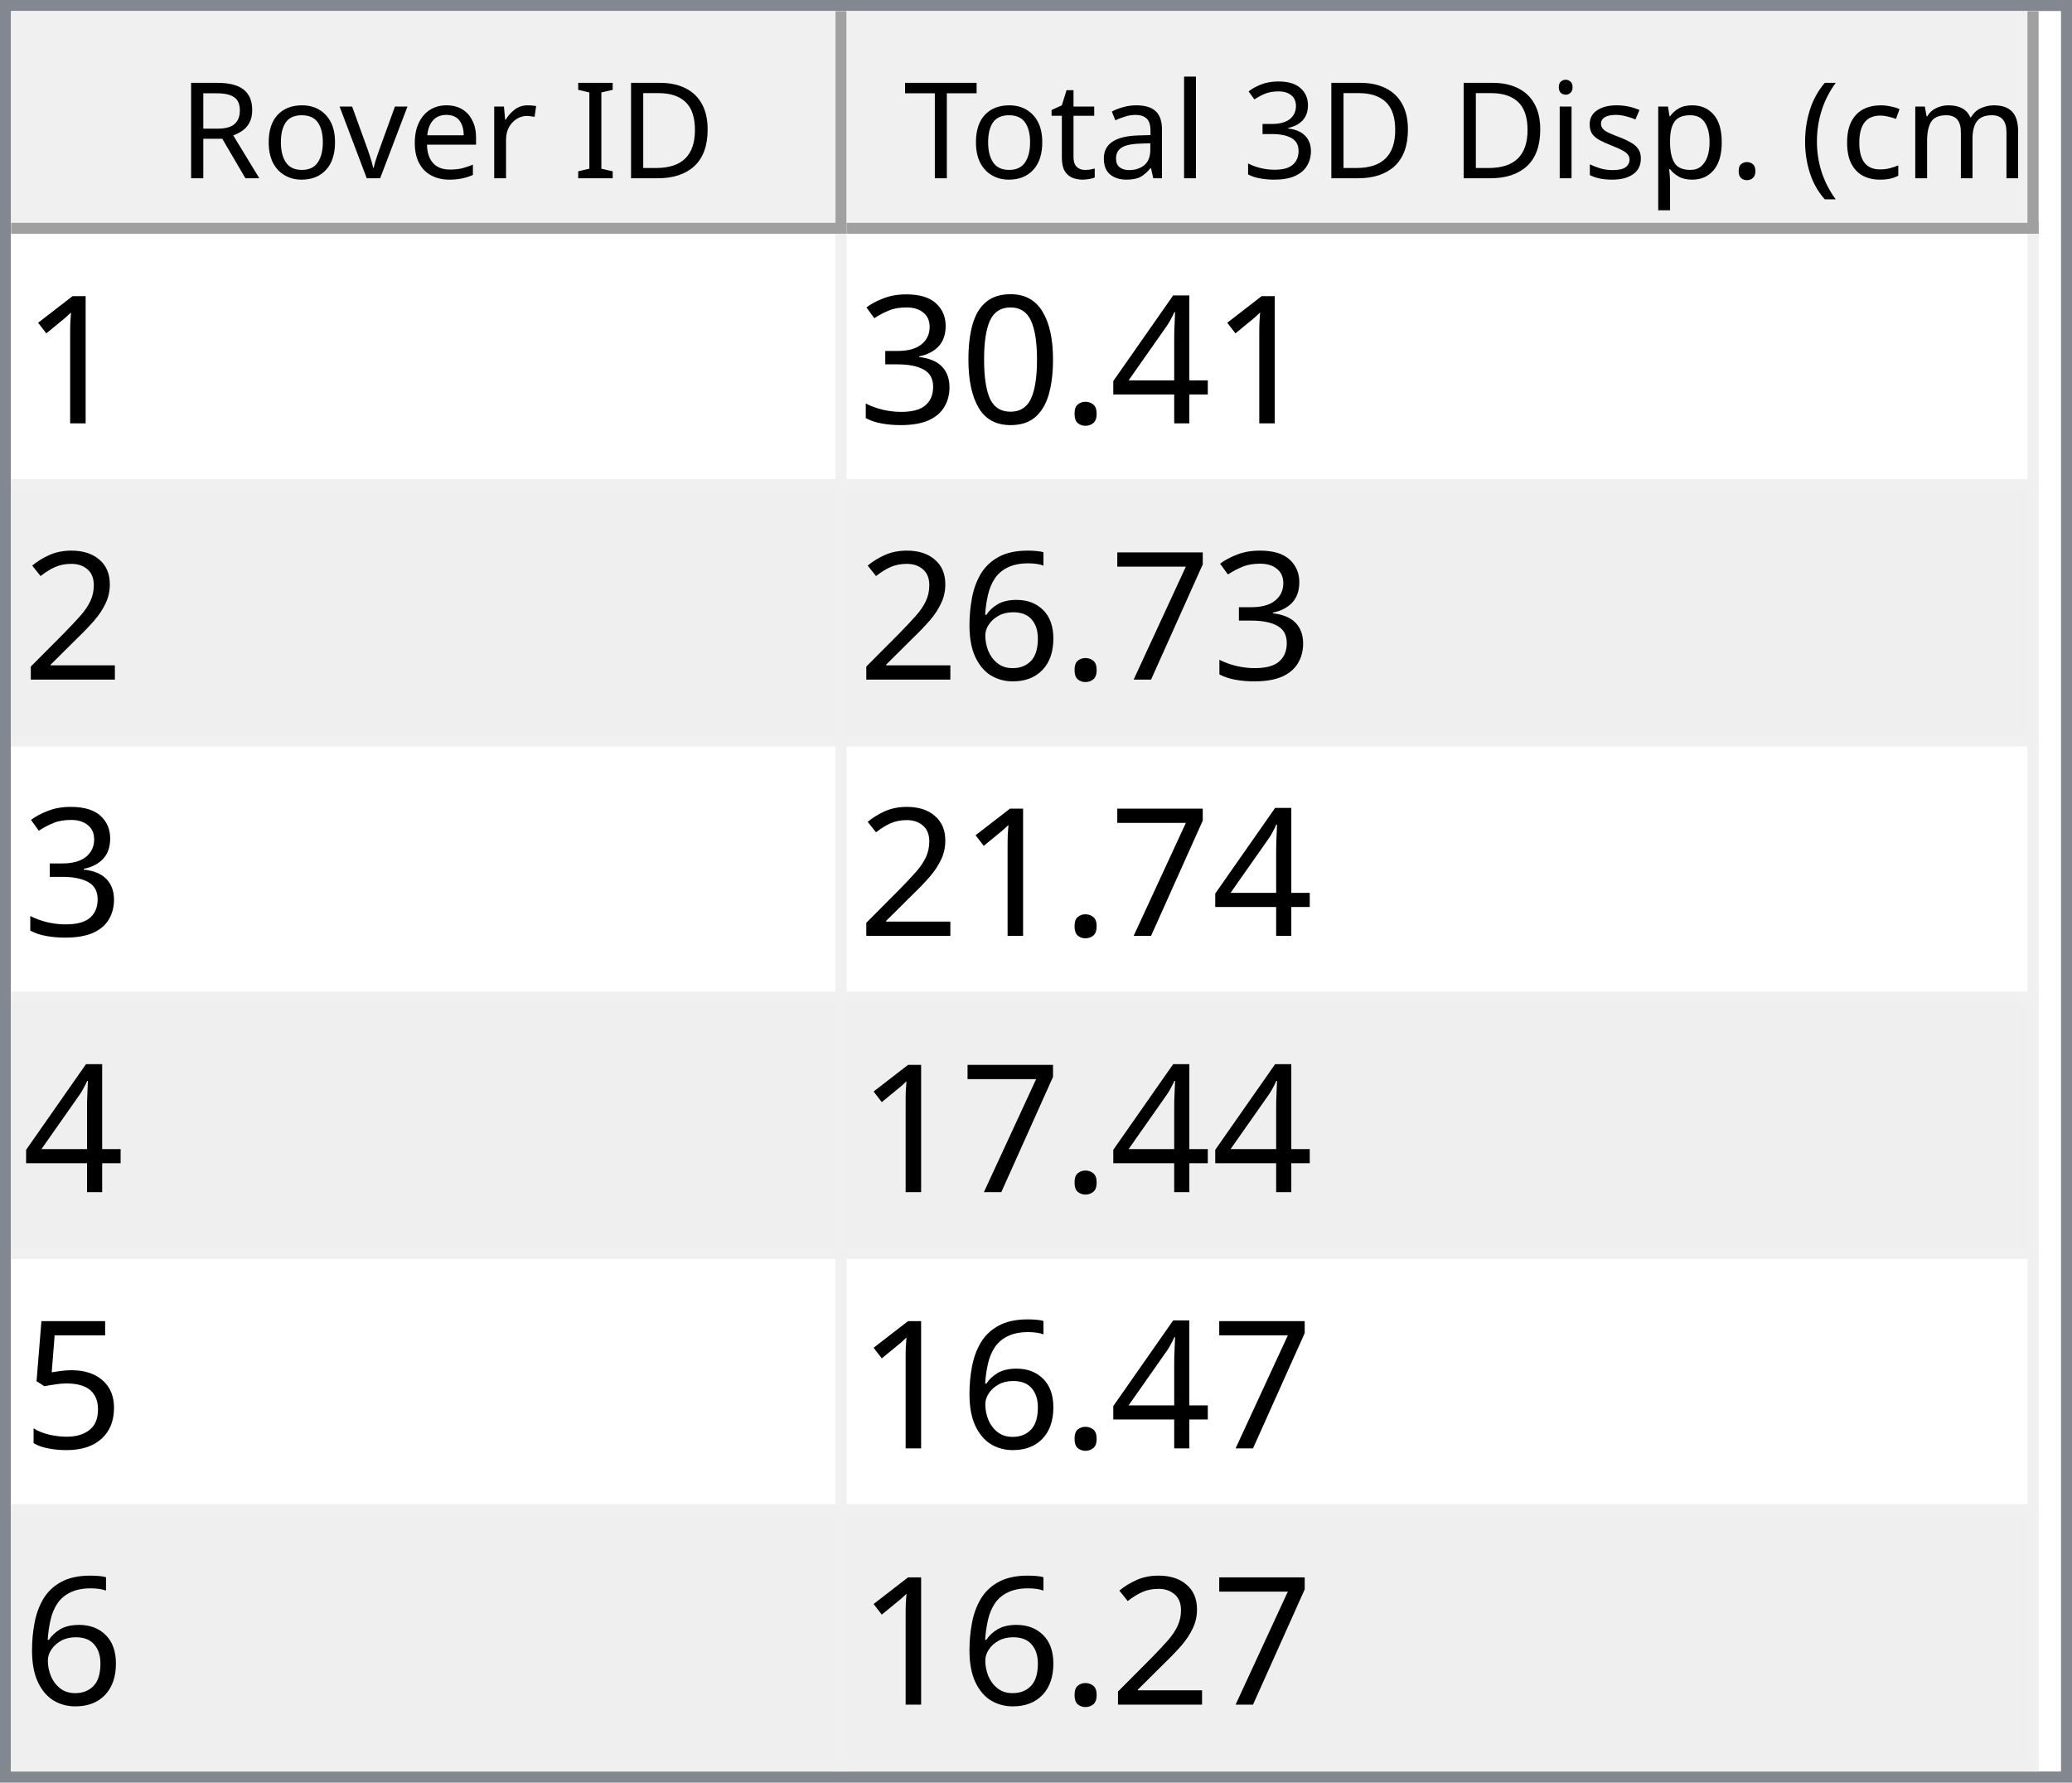
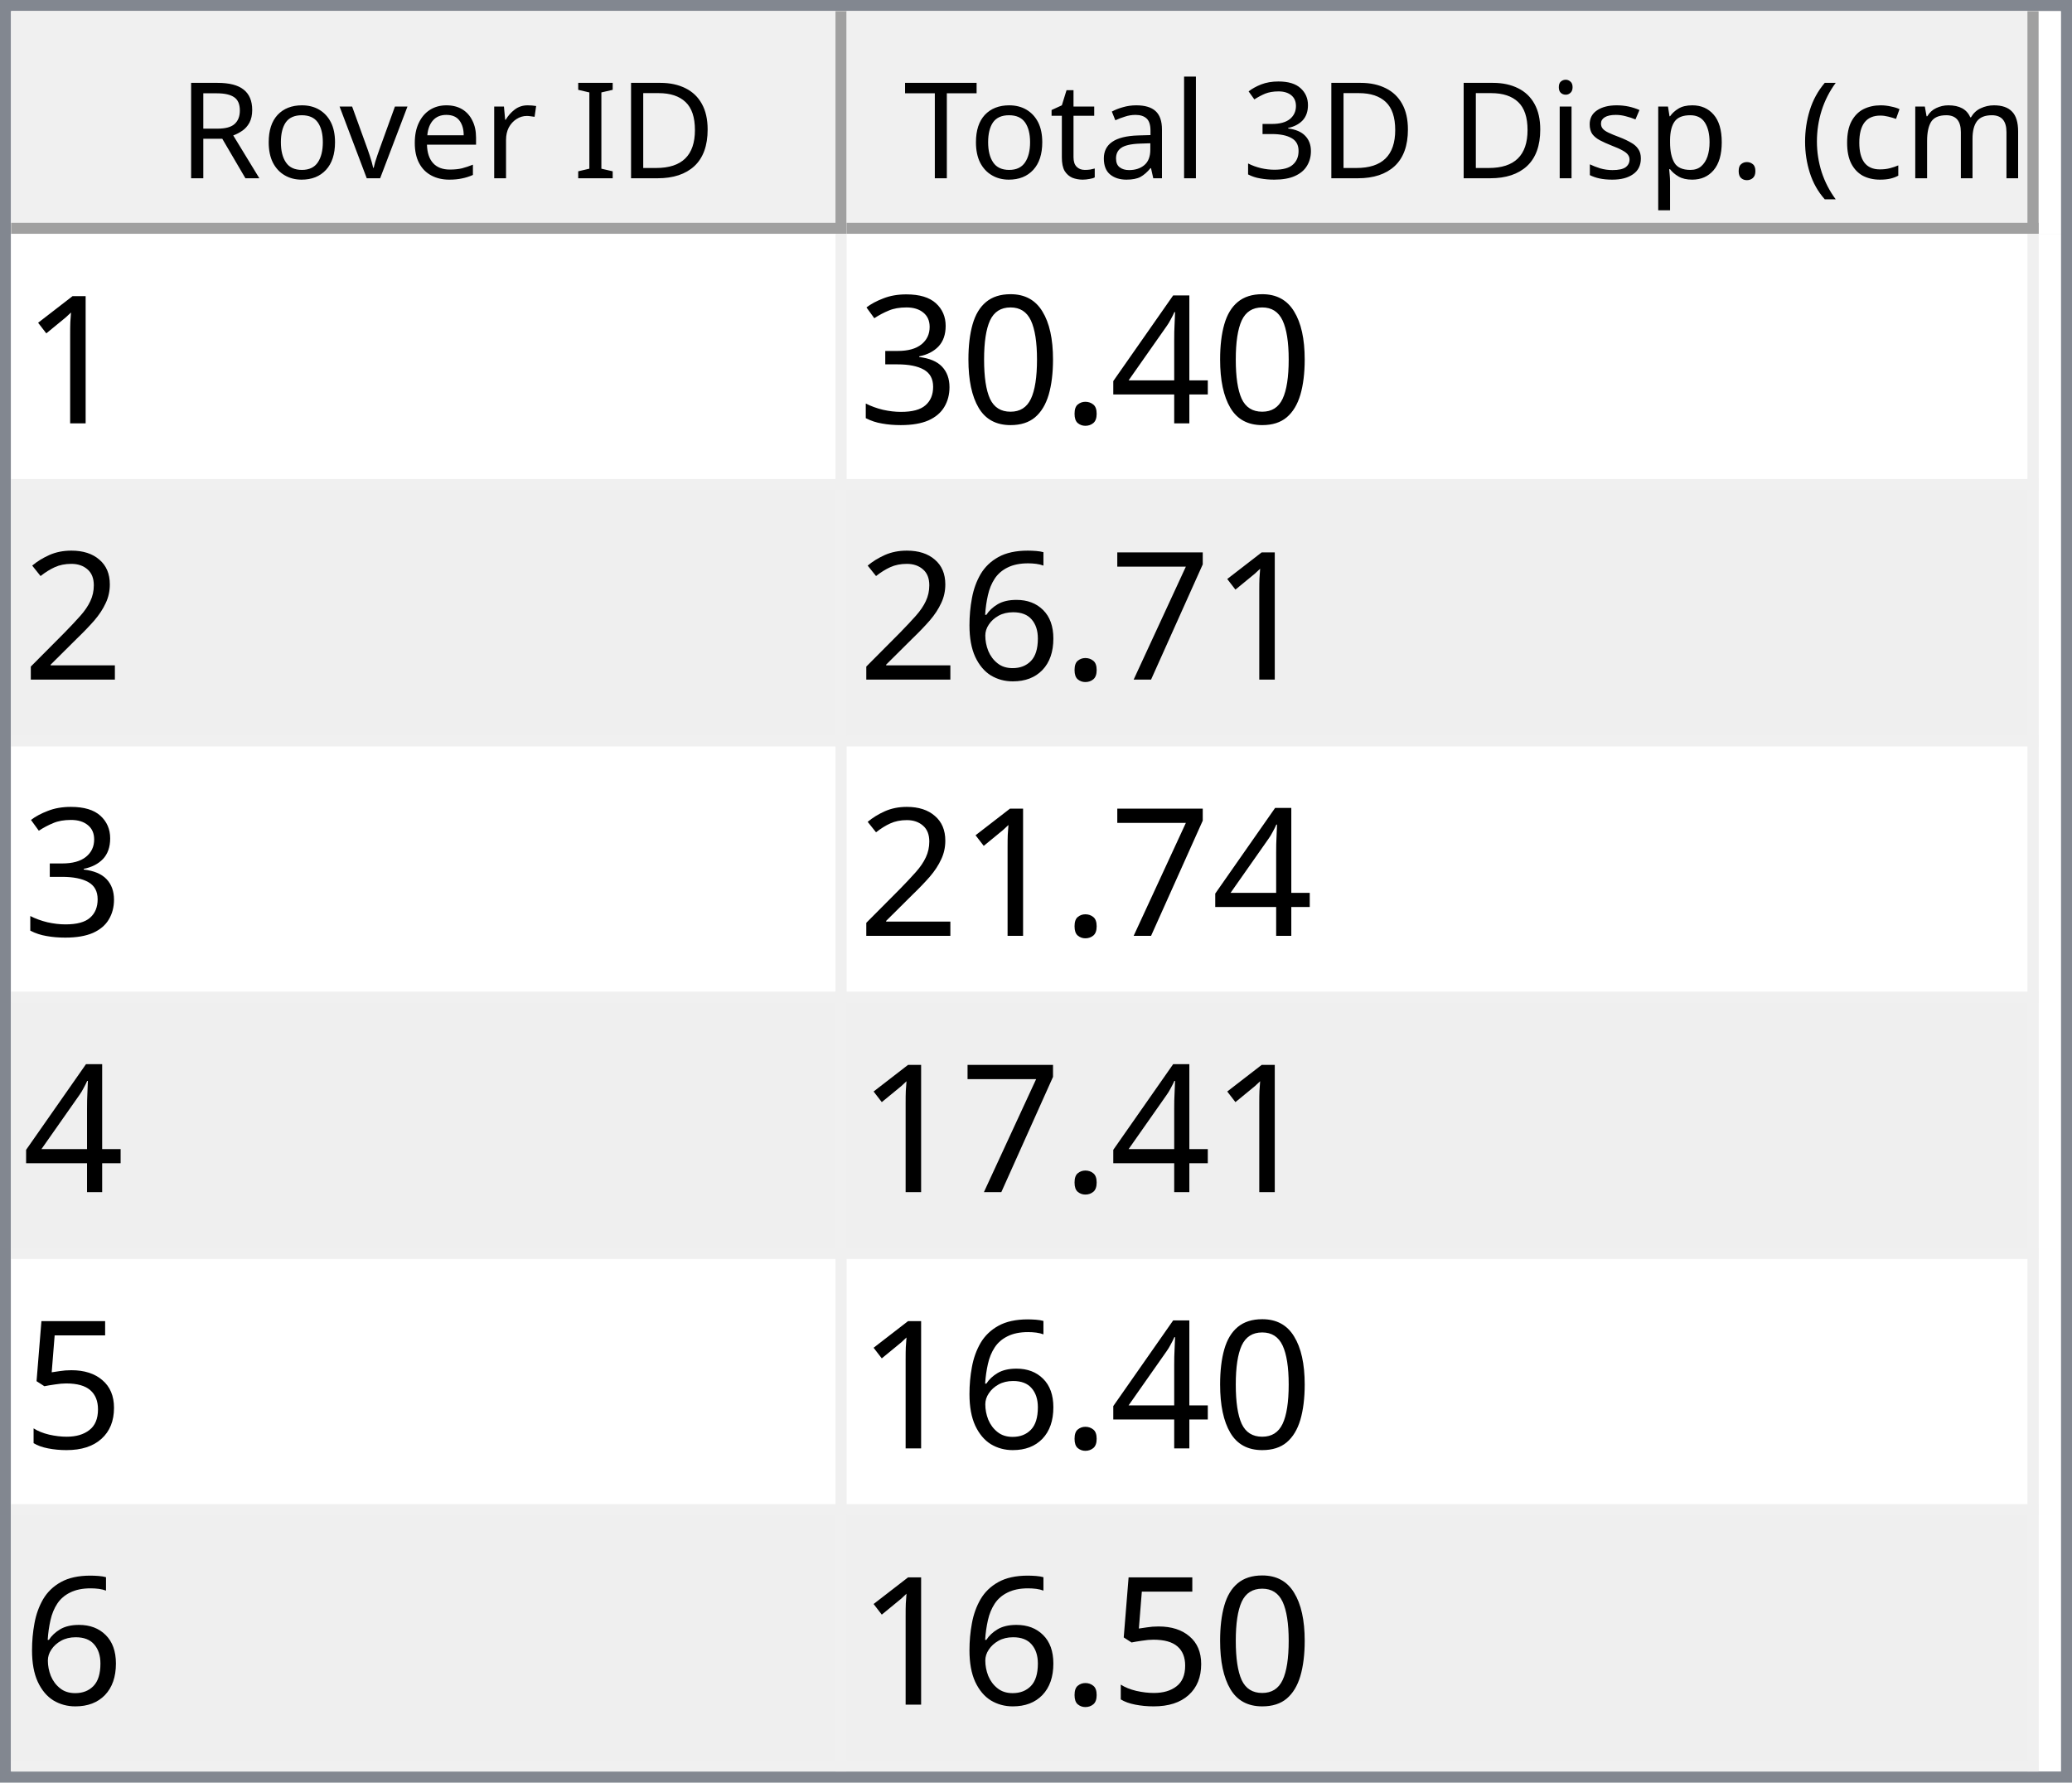
<svg xmlns="http://www.w3.org/2000/svg" style="fill-opacity:1; color-rendering:auto; color-interpolation:auto; text-rendering:auto; stroke:black; stroke-linecap:square; stroke-miterlimit:10; shape-rendering:auto; stroke-opacity:1; fill:black; stroke-dasharray:none; font-weight:normal; stroke-width:1; font-family:'Dialog'; font-style:normal; stroke-linejoin:miter; font-size:12px; stroke-dashoffset:0; image-rendering:auto;" width="186" height="160">
  <defs id="genericDefs" />
  <g>
    <defs id="defs1">
      <clipPath clipPathUnits="userSpaceOnUse" id="clipPath1">
        <path d="M0 0 L186 0 L186 160 L0 160 L0 0 Z" />
      </clipPath>
      <clipPath clipPathUnits="userSpaceOnUse" id="clipPath2">
        <path d="M0 0 L0 160 L186 160 L186 0 Z" />
      </clipPath>
      <clipPath clipPathUnits="userSpaceOnUse" id="clipPath3">
        <path d="M0 0 L0 20 L184 20 L184 0 Z" />
      </clipPath>
      <clipPath clipPathUnits="userSpaceOnUse" id="clipPath4">
        <path d="M0 0 L0 20 L75 20 L75 0 Z" />
      </clipPath>
      <clipPath clipPathUnits="userSpaceOnUse" id="clipPath5">
        <path d="M1 1 L1 19 L74 19 L74 1 Z" />
      </clipPath>
      <clipPath clipPathUnits="userSpaceOnUse" id="clipPath6">
        <path d="M0 0 L0 18 L73 18 L73 0 Z" />
      </clipPath>
      <clipPath clipPathUnits="userSpaceOnUse" id="clipPath7">
        <path d="M-0.5 -0.5 L-0.5 19.5 L74.5 19.5 L74.5 -0.5 Z" />
      </clipPath>
      <clipPath clipPathUnits="userSpaceOnUse" id="clipPath8">
        <path d="M0 0 L0 20 L107 20 L107 0 Z" />
      </clipPath>
      <clipPath clipPathUnits="userSpaceOnUse" id="clipPath9">
        <path d="M1 1 L1 19 L106 19 L106 1 Z" />
      </clipPath>
      <clipPath clipPathUnits="userSpaceOnUse" id="clipPath10">
        <path d="M0 0 L0 18 L105 18 L105 0 Z" />
      </clipPath>
      <clipPath clipPathUnits="userSpaceOnUse" id="clipPath11">
        <path d="M-0.5 -0.5 L-0.5 19.5 L106.5 19.5 L106.5 -0.5 Z" />
      </clipPath>
      <clipPath clipPathUnits="userSpaceOnUse" id="clipPath12">
        <path d="M0 0 L0 138 L184 138 L184 0 Z" />
      </clipPath>
      <clipPath clipPathUnits="userSpaceOnUse" id="clipPath13">
        <path d="M0 0 L0 138 L182 138 L182 0 Z" />
      </clipPath>
      <clipPath clipPathUnits="userSpaceOnUse" id="clipPath14">
        <path d="M-0.5 -0.5 L-0.5 137.5 L181.5 137.5 L181.5 -0.5 Z" />
      </clipPath>
      <clipPath clipPathUnits="userSpaceOnUse" id="clipPath15">
        <path d="M0 0 L0 22 L74 22 L74 0 Z" />
      </clipPath>
      <clipPath clipPathUnits="userSpaceOnUse" id="clipPath16">
        <path d="M0 0 L0 22 L106 22 L106 0 Z" />
      </clipPath>
      <font horiz-adv-x="64.551" id="font1">
        <font-face ascent="107.91" descent="25.098" units-per-em="100" style="font-style:normal; font-family:Segoe UI; font-weight:normal;" />
        <missing-glyph horiz-adv-x="64.551" d="M8.109 0 L8.109 68.266 L56.453 68.266 L56.453 0 L8.109 0 ZM15.328 7.234 L49.219 7.234 L49.219 61.031 L15.328 61.031 L15.328 7.234 Z" />
        <glyph unicode="D" horiz-adv-x="70.117" d="M9.188 0 L9.188 70.016 L28.516 70.016 Q65.531 70.016 65.531 35.891 Q65.531 19.672 55.25 9.836 Q44.969 0 27.734 0 L9.188 0 ZM17.391 62.594 L17.391 7.422 L27.828 7.422 Q41.609 7.422 49.273 14.797 Q56.938 22.172 56.938 35.688 Q56.938 62.594 28.328 62.594 L17.391 62.594 Z" />
        <glyph unicode="I" horiz-adv-x="26.611" d="M17.391 0 L9.188 0 L9.188 70.016 L17.391 70.016 L17.391 0 Z" />
        <glyph unicode=" " horiz-adv-x="27.393" d="" />
        <glyph unicode="r" horiz-adv-x="34.766" d="M34.188 41.891 Q32.078 43.5 28.125 43.5 Q23 43.5 19.555 38.672 Q16.109 33.844 16.109 25.484 L16.109 0 L8.109 0 L8.109 50 L16.109 50 L16.109 39.703 L16.312 39.703 Q18.016 44.969 21.531 47.922 Q25.047 50.875 29.391 50.875 Q32.516 50.875 34.188 50.203 L34.188 41.891 Z" />
        <glyph unicode="e" horiz-adv-x="52.295" d="M48.297 23 L12.984 23 Q13.188 14.656 17.484 10.109 Q21.781 5.562 29.297 5.562 Q37.75 5.562 44.828 11.141 L44.828 3.609 Q38.234 -1.172 27.391 -1.172 Q16.797 -1.172 10.742 5.641 Q4.688 12.453 4.688 24.812 Q4.688 36.469 11.305 43.82 Q17.922 51.172 27.734 51.172 Q37.547 51.172 42.922 44.828 Q48.297 38.484 48.297 27.203 L48.297 23 ZM40.094 29.781 Q40.047 36.719 36.75 40.578 Q33.453 44.438 27.594 44.438 Q21.922 44.438 17.969 40.383 Q14.016 36.328 13.094 29.781 L40.094 29.781 Z" />
        <glyph unicode="v" horiz-adv-x="47.9" d="M47.406 50 L27.484 0 L19.625 0 L0.688 50 L9.469 50 L22.172 13.672 Q23.578 9.672 23.922 6.688 L24.125 6.688 Q24.609 10.453 25.688 13.484 L38.969 50 L47.406 50 Z" />
        <glyph unicode="o" horiz-adv-x="58.594" d="M29 -1.172 Q17.922 -1.172 11.305 5.836 Q4.688 12.844 4.688 24.422 Q4.688 37.016 11.57 44.094 Q18.453 51.172 30.172 51.172 Q41.359 51.172 47.633 44.289 Q53.906 37.406 53.906 25.203 Q53.906 13.234 47.141 6.031 Q40.375 -1.172 29 -1.172 ZM29.594 44.438 Q21.875 44.438 17.383 39.188 Q12.891 33.938 12.891 24.703 Q12.891 15.828 17.43 10.695 Q21.969 5.562 29.594 5.562 Q37.359 5.562 41.531 10.594 Q45.703 15.625 45.703 24.906 Q45.703 34.281 41.531 39.359 Q37.359 44.438 29.594 44.438 Z" />
        <glyph unicode="R" horiz-adv-x="59.814" d="M59.375 0 L49.609 0 L37.891 19.625 Q36.281 22.359 34.766 24.289 Q33.25 26.219 31.664 27.438 Q30.078 28.656 28.25 29.219 Q26.422 29.781 24.125 29.781 L17.391 29.781 L17.391 0 L9.188 0 L9.188 70.016 L30.078 70.016 Q34.672 70.016 38.555 68.867 Q42.438 67.719 45.289 65.375 Q48.141 63.031 49.758 59.547 Q51.375 56.062 51.375 51.375 Q51.375 47.703 50.273 44.656 Q49.172 41.609 47.148 39.211 Q45.125 36.812 42.266 35.133 Q39.406 33.453 35.844 32.516 L35.844 32.328 Q37.594 31.547 38.891 30.547 Q40.188 29.547 41.359 28.18 Q42.531 26.812 43.68 25.078 Q44.828 23.344 46.234 21.047 L59.375 0 ZM17.391 62.594 L17.391 37.203 L28.516 37.203 Q31.594 37.203 34.203 38.133 Q36.812 39.062 38.719 40.797 Q40.625 42.531 41.703 45.047 Q42.781 47.562 42.781 50.688 Q42.781 56.297 39.141 59.445 Q35.5 62.594 28.609 62.594 L17.391 62.594 Z" />
        <glyph unicode=")" horiz-adv-x="30.176" d="M8.297 -15.922 L1.172 -15.922 Q16.406 2.344 16.406 26.812 Q16.406 51.469 1.078 70.016 L8.297 70.016 Q23.531 52.156 23.531 26.703 Q23.531 1.375 8.297 -15.922 Z" />
        <glyph unicode="m" horiz-adv-x="86.133" d="M79.109 0 L71.094 0 L71.094 28.719 Q71.094 37.016 68.531 40.727 Q65.969 44.438 59.906 44.438 Q54.781 44.438 51.195 39.75 Q47.609 35.062 47.609 28.516 L47.609 0 L39.594 0 L39.594 29.688 Q39.594 44.438 28.219 44.438 Q22.953 44.438 19.531 40.016 Q16.109 35.594 16.109 28.516 L16.109 0 L8.109 0 L8.109 50 L16.109 50 L16.109 42.094 L16.312 42.094 Q21.625 51.172 31.844 51.172 Q36.969 51.172 40.773 48.312 Q44.578 45.453 46 40.828 Q51.562 51.172 62.594 51.172 Q79.109 51.172 79.109 30.812 L79.109 0 Z" />
        <glyph unicode="c" horiz-adv-x="46.191" d="M42.188 2.297 Q36.422 -1.172 28.516 -1.172 Q17.828 -1.172 11.258 5.789 Q4.688 12.75 4.688 23.828 Q4.688 36.188 11.766 43.68 Q18.844 51.172 30.672 51.172 Q37.25 51.172 42.281 48.734 L42.281 40.531 Q36.719 44.438 30.375 44.438 Q22.703 44.438 17.797 38.945 Q12.891 33.453 12.891 24.516 Q12.891 15.719 17.508 10.641 Q22.125 5.562 29.891 5.562 Q36.422 5.562 42.188 9.906 L42.188 2.297 Z" />
        <glyph unicode="(" horiz-adv-x="30.176" d="M29.109 -15.922 L21.969 -15.922 Q6.844 1.375 6.844 26.703 Q6.844 52.156 21.969 70.016 L29.203 70.016 Q13.875 51.469 13.875 26.812 Q13.875 2.344 29.109 -15.922 Z" />
        <glyph unicode="." horiz-adv-x="21.68" d="M10.891 -1.078 Q8.641 -1.078 7.055 0.539 Q5.469 2.156 5.469 4.391 Q5.469 6.641 7.055 8.273 Q8.641 9.906 10.891 9.906 Q13.188 9.906 14.797 8.273 Q16.406 6.641 16.406 4.391 Q16.406 2.156 14.797 0.539 Q13.188 -1.078 10.891 -1.078 Z" />
        <glyph unicode="p" horiz-adv-x="58.789" d="M16.312 7.234 L16.109 7.234 L16.109 -23 L8.109 -23 L8.109 50 L16.109 50 L16.109 41.219 L16.312 41.219 Q22.219 51.172 33.594 51.172 Q43.266 51.172 48.688 44.461 Q54.109 37.75 54.109 26.469 Q54.109 13.922 48 6.375 Q41.891 -1.172 31.297 -1.172 Q21.578 -1.172 16.312 7.234 ZM16.109 27.391 L16.109 20.406 Q16.109 14.203 20.141 9.883 Q24.172 5.562 30.375 5.562 Q37.641 5.562 41.773 11.133 Q45.906 16.703 45.906 26.609 Q45.906 34.969 42.047 39.703 Q38.188 44.438 31.594 44.438 Q24.609 44.438 20.359 39.578 Q16.109 34.719 16.109 27.391 Z" />
        <glyph unicode="s" horiz-adv-x="42.432" d="M5.078 1.812 L5.078 10.406 Q11.625 5.562 19.484 5.562 Q30.031 5.562 30.031 12.594 Q30.031 14.594 29.125 15.992 Q28.219 17.391 26.68 18.461 Q25.141 19.531 23.07 20.383 Q21 21.234 18.609 22.172 Q15.281 23.484 12.766 24.828 Q10.25 26.172 8.57 27.859 Q6.891 29.547 6.031 31.695 Q5.172 33.844 5.172 36.719 Q5.172 40.234 6.789 42.945 Q8.406 45.656 11.086 47.484 Q13.766 49.312 17.211 50.242 Q20.656 51.172 24.312 51.172 Q30.812 51.172 35.938 48.922 L35.938 40.828 Q30.422 44.438 23.25 44.438 Q21 44.438 19.195 43.922 Q17.391 43.406 16.094 42.477 Q14.797 41.547 14.086 40.258 Q13.375 38.969 13.375 37.406 Q13.375 35.453 14.086 34.133 Q14.797 32.812 16.164 31.789 Q17.531 30.766 19.484 29.938 Q21.438 29.109 23.922 28.125 Q27.25 26.859 29.883 25.516 Q32.516 24.172 34.375 22.484 Q36.234 20.797 37.234 18.602 Q38.234 16.406 38.234 13.375 Q38.234 9.672 36.602 6.938 Q34.969 4.203 32.234 2.398 Q29.5 0.594 25.93 -0.289 Q22.359 -1.172 18.453 -1.172 Q10.75 -1.172 5.078 1.812 Z" />
        <glyph unicode="i" horiz-adv-x="24.219" d="M12.203 62.703 Q10.062 62.703 8.547 64.164 Q7.031 65.625 7.031 67.875 Q7.031 70.125 8.547 71.609 Q10.062 73.094 12.203 73.094 Q14.406 73.094 15.945 71.609 Q17.484 70.125 17.484 67.875 Q17.484 65.719 15.945 64.211 Q14.406 62.703 12.203 62.703 ZM16.109 0 L8.109 0 L8.109 50 L16.109 50 L16.109 0 Z" />
        <glyph unicode="3" horiz-adv-x="53.906" d="M46.531 19.828 Q46.531 15.094 44.75 11.211 Q42.969 7.328 39.719 4.57 Q36.469 1.812 31.93 0.297 Q27.391 -1.219 21.922 -1.219 Q11.922 -1.219 6 2.594 L6 11.188 Q13.094 5.609 22.219 5.609 Q25.875 5.609 28.828 6.539 Q31.781 7.469 33.906 9.227 Q36.031 10.984 37.18 13.477 Q38.328 15.969 38.328 19.094 Q38.328 32.812 18.797 32.812 L12.984 32.812 L12.984 39.594 L18.5 39.594 Q35.797 39.594 35.797 52.484 Q35.797 64.406 22.609 64.406 Q15.188 64.406 8.688 59.422 L8.688 67.188 Q15.375 71.188 24.609 71.188 Q29 71.188 32.57 69.969 Q36.141 68.75 38.68 66.555 Q41.219 64.359 42.609 61.281 Q44 58.203 44 54.5 Q44 40.672 30.031 36.719 L30.031 36.531 Q33.594 36.141 36.625 34.797 Q39.656 33.453 41.852 31.305 Q44.047 29.156 45.289 26.25 Q46.531 23.344 46.531 19.828 Z" />
        <glyph unicode="l" horiz-adv-x="24.219" d="M16.109 0 L8.109 0 L8.109 74.031 L16.109 74.031 L16.109 0 Z" />
        <glyph unicode="a" horiz-adv-x="50.879" d="M43.891 0 L35.891 0 L35.891 7.812 L35.688 7.812 Q30.469 -1.172 20.312 -1.172 Q12.844 -1.172 8.617 2.781 Q4.391 6.734 4.391 13.281 Q4.391 27.297 20.906 29.594 L35.891 31.688 Q35.891 44.438 25.594 44.438 Q16.547 44.438 9.281 38.281 L9.281 46.484 Q16.656 51.172 26.266 51.172 Q43.891 51.172 43.891 32.516 L43.891 0 ZM35.891 25.297 L23.828 23.641 Q18.266 22.859 15.43 20.875 Q12.594 18.891 12.594 13.875 Q12.594 10.203 15.211 7.883 Q17.828 5.562 22.172 5.562 Q28.125 5.562 32.008 9.742 Q35.891 13.922 35.891 20.312 L35.891 25.297 Z" />
        <glyph unicode="t" horiz-adv-x="33.887" d="M31.297 0.484 Q28.469 -1.078 23.828 -1.078 Q10.688 -1.078 10.688 13.578 L10.688 43.172 L2.094 43.172 L2.094 50 L10.688 50 L10.688 62.203 L18.703 64.797 L18.703 50 L31.297 50 L31.297 43.172 L18.703 43.172 L18.703 14.984 Q18.703 9.969 20.414 7.82 Q22.125 5.672 26.078 5.672 Q29.109 5.672 31.297 7.328 L31.297 0.484 Z" />
        <glyph unicode="T" horiz-adv-x="52.393" d="M50.594 62.594 L30.375 62.594 L30.375 0 L22.172 0 L22.172 62.594 L2 62.594 L2 70.016 L50.594 70.016 L50.594 62.594 Z" />
      </font>
      <font horiz-adv-x="75.0" id="font2">
        <font-face ascent="100.537" descent="21.973" units-per-em="100" style="font-style:normal; font-family:sans-serif; font-weight:normal;" />
        <missing-glyph horiz-adv-x="75.0" d="M12.5 0 L12.5 62.5 L62.5 62.5 L62.5 0 L12.5 0 ZM14.062 1.562 L60.938 1.562 L60.938 60.938 L14.062 60.938 L14.062 1.562 Z" />
        <glyph unicode="1" horiz-adv-x="55.615" d="M37.25 0 L28.469 0 L28.469 56 Q25.297 52.984 20.141 49.953 Q14.984 46.922 10.891 45.406 L10.891 53.906 Q18.266 57.375 23.781 62.305 Q29.297 67.234 31.594 71.875 L37.25 71.875 L37.25 0 Z" />
        <glyph unicode="4" horiz-adv-x="55.615" d="M32.328 0 L32.328 17.141 L1.266 17.141 L1.266 25.203 L33.938 71.578 L41.109 71.578 L41.109 25.203 L50.781 25.203 L50.781 17.141 L41.109 17.141 L41.109 0 L32.328 0 ZM32.328 25.203 L32.328 57.469 L9.906 25.203 L32.328 25.203 Z" />
        <glyph unicode="." horiz-adv-x="27.783" d="M9.078 0 L9.078 10.016 L19.094 10.016 L19.094 0 L9.078 0 Z" />
        <glyph unicode="0" horiz-adv-x="55.615" d="M4.156 35.297 Q4.156 48 6.766 55.742 Q9.375 63.484 14.523 67.68 Q19.672 71.875 27.484 71.875 Q33.25 71.875 37.594 69.555 Q41.938 67.234 44.773 62.867 Q47.609 58.5 49.219 52.227 Q50.828 45.953 50.828 35.297 Q50.828 22.703 48.242 14.969 Q45.656 7.234 40.508 3.008 Q35.359 -1.219 27.484 -1.219 Q17.141 -1.219 11.234 6.203 Q4.156 15.141 4.156 35.297 ZM13.188 35.297 Q13.188 17.672 17.312 11.836 Q21.438 6 27.484 6 Q33.547 6 37.672 11.859 Q41.797 17.719 41.797 35.297 Q41.797 52.984 37.672 58.789 Q33.547 64.594 27.391 64.594 Q21.344 64.594 17.719 59.469 Q13.188 52.938 13.188 35.297 Z" />
        <glyph unicode="3" horiz-adv-x="55.615" d="M4.203 18.891 L12.984 20.062 Q14.5 12.594 18.141 9.297 Q21.781 6 27 6 Q33.203 6 37.477 10.297 Q41.75 14.594 41.75 20.953 Q41.75 27 37.797 30.93 Q33.844 34.859 27.734 34.859 Q25.25 34.859 21.531 33.891 L22.516 41.609 Q23.391 41.5 23.922 41.5 Q29.547 41.5 34.039 44.43 Q38.531 47.359 38.531 53.469 Q38.531 58.297 35.258 61.477 Q31.984 64.656 26.812 64.656 Q21.688 64.656 18.266 61.43 Q14.844 58.203 13.875 51.766 L5.078 53.328 Q6.688 62.156 12.398 67.016 Q18.109 71.875 26.609 71.875 Q32.469 71.875 37.398 69.359 Q42.328 66.844 44.945 62.5 Q47.562 58.156 47.562 53.266 Q47.562 48.641 45.07 44.828 Q42.578 41.016 37.703 38.766 Q44.047 37.312 47.562 32.695 Q51.078 28.078 51.078 21.141 Q51.078 11.766 44.242 5.25 Q37.406 -1.266 26.953 -1.266 Q17.531 -1.266 11.305 4.352 Q5.078 9.969 4.203 18.891 Z" />
        <glyph unicode="2" horiz-adv-x="55.615" d="M50.344 8.453 L50.344 0 L3.031 0 Q2.938 3.172 4.047 6.109 Q5.859 10.938 9.836 15.625 Q13.812 20.312 21.344 26.469 Q33.016 36.031 37.117 41.625 Q41.219 47.219 41.219 52.203 Q41.219 57.422 37.477 61.008 Q33.734 64.594 27.734 64.594 Q21.391 64.594 17.578 60.789 Q13.766 56.984 13.719 50.25 L4.688 51.172 Q5.609 61.281 11.664 66.578 Q17.719 71.875 27.938 71.875 Q38.234 71.875 44.242 66.164 Q50.25 60.453 50.25 52 Q50.25 47.703 48.492 43.555 Q46.734 39.406 42.656 34.812 Q38.578 30.219 29.109 22.219 Q21.188 15.578 18.945 13.211 Q16.703 10.844 15.234 8.453 L50.344 8.453 Z" />
        <glyph unicode="7" horiz-adv-x="55.615" d="M4.734 62.203 L4.734 70.656 L51.078 70.656 L51.078 63.812 Q44.234 56.547 37.523 44.484 Q30.812 32.422 27.156 19.672 Q24.516 10.688 23.781 0 L14.75 0 Q14.891 8.453 18.062 20.414 Q21.234 32.375 27.172 43.484 Q33.109 54.594 39.797 62.203 L4.734 62.203 Z" />
        <glyph unicode="6" horiz-adv-x="55.615" d="M49.75 54.047 L41.016 53.375 Q39.844 58.547 37.703 60.891 Q34.125 64.656 28.906 64.656 Q24.703 64.656 21.531 62.312 Q17.391 59.281 14.992 53.469 Q12.594 47.656 12.5 36.922 Q15.672 41.75 20.266 44.094 Q24.859 46.438 29.891 46.438 Q38.672 46.438 44.852 39.969 Q51.031 33.5 51.031 23.25 Q51.031 16.5 48.125 10.719 Q45.219 4.938 40.141 1.859 Q35.062 -1.219 28.609 -1.219 Q17.625 -1.219 10.695 6.859 Q3.766 14.938 3.766 33.5 Q3.766 54.25 11.422 63.672 Q18.109 71.875 29.438 71.875 Q37.891 71.875 43.289 67.141 Q48.688 62.406 49.75 54.047 ZM13.875 23.188 Q13.875 18.656 15.797 14.508 Q17.719 10.359 21.188 8.18 Q24.656 6 28.469 6 Q34.031 6 38.039 10.492 Q42.047 14.984 42.047 22.703 Q42.047 30.125 38.086 34.398 Q34.125 38.672 28.125 38.672 Q22.172 38.672 18.023 34.398 Q13.875 30.125 13.875 23.188 Z" />
        <glyph unicode="5" horiz-adv-x="55.615" d="M4.156 18.75 L13.375 19.531 Q14.406 12.797 18.141 9.398 Q21.875 6 27.156 6 Q33.5 6 37.891 10.789 Q42.281 15.578 42.281 23.484 Q42.281 31 38.062 35.352 Q33.844 39.703 27 39.703 Q22.75 39.703 19.336 37.773 Q15.922 35.844 13.969 32.766 L5.719 33.844 L12.641 70.609 L48.25 70.609 L48.25 62.203 L19.672 62.203 L15.828 42.969 Q22.266 47.469 29.344 47.469 Q38.719 47.469 45.164 40.969 Q51.609 34.469 51.609 24.266 Q51.609 14.547 45.953 7.469 Q39.062 -1.219 27.156 -1.219 Q17.391 -1.219 11.211 4.25 Q5.031 9.719 4.156 18.75 Z" />
      </font>
    </defs>
    <g style="fill:white; stroke:white;">
      <rect x="0" y="0" width="186" style="clip-path:url(#clipPath1); stroke:none;" height="160" />
    </g>
    <g style="fill:white; text-rendering:optimizeSpeed; color-rendering:optimizeSpeed; image-rendering:optimizeSpeed; shape-rendering:crispEdges; stroke:white; color-interpolation:sRGB;">
      <rect x="0" width="186" height="160" y="0" style="stroke:none;" />
      <path style="stroke:none;" d="M0 160 L186 160 L186 0 L0 0 Z" />
    </g>
    <g style="fill:rgb(240,240,240); font-family:'Segoe UI'; stroke:rgb(240,240,240);">
      <rect x="0" y="0" width="186" style="clip-path:url(#clipPath2); stroke:none;" height="160" />
    </g>
    <g style="fill:rgb(130,135,144); font-family:'Segoe UI'; stroke:rgb(130,135,144);">
      <path d="M0 0 L186 0 L186 160 L0 160 L0 0 ZM1 1 L185 1 L185 159 L1 159 L1 1 Z" style="fill-rule:evenodd; clip-path:url(#clipPath2); stroke:none;" />
    </g>
    <g style="fill:white; font-family:'Segoe UI'; stroke:white;" transform="translate(1,1)">
      <rect x="0" y="0" width="184" style="clip-path:url(#clipPath3); stroke:none;" height="20" />
    </g>
    <g style="fill:rgb(240,240,240); font-family:'Segoe UI'; stroke:rgb(240,240,240);" transform="translate(1,1)">
      <rect x="0" y="0" width="75" style="clip-path:url(#clipPath4); stroke:none;" height="20" />
    </g>
    <g style="font-family:'Segoe UI';" transform="translate(2,2)">
      <text x="14" xml:space="preserve" y="14" style="clip-path:url(#clipPath6); stroke:none;">Rover ID</text>
    </g>
    <g style="fill:rgb(160,160,160); font-family:'Segoe UI'; stroke:rgb(160,160,160); stroke-linejoin:bevel;" transform="translate(1.5,1.5)">
      <line x1="74" x2="74" y1="0" style="fill:none; clip-path:url(#clipPath7);" y2="19" />
    </g>
    <g style="fill:rgb(160,160,160); font-family:'Segoe UI'; stroke:rgb(160,160,160); stroke-linejoin:bevel;" transform="matrix(1,0,0,1,1,1) translate(0.5,0.5)">
      <line x1="0" x2="74" y1="19" style="fill:none; clip-path:url(#clipPath7);" y2="19" />
    </g>
    <g style="fill:rgb(240,240,240); font-family:'Segoe UI'; stroke:rgb(240,240,240);" transform="translate(76,1)">
      <rect x="0" y="0" width="107" style="clip-path:url(#clipPath8); stroke:none;" height="20" />
    </g>
    <g style="font-family:'Segoe UI';" transform="translate(77,2)">
      <text x="1" xml:space="preserve" y="14" style="clip-path:url(#clipPath10); stroke:none;"> Total 3D Disp. (cm)</text>
    </g>
    <g style="fill:rgb(160,160,160); font-family:'Segoe UI'; stroke:rgb(160,160,160); stroke-linejoin:bevel;" transform="translate(76.5,1.5)">
      <line x1="106" x2="106" y1="0" style="fill:none; clip-path:url(#clipPath11);" y2="19" />
    </g>
    <g style="fill:rgb(160,160,160); font-family:'Segoe UI'; stroke:rgb(160,160,160); stroke-linejoin:bevel;" transform="matrix(1,0,0,1,76,1) translate(0.5,0.5)">
      <line x1="0" x2="106" y1="19" style="fill:none; clip-path:url(#clipPath11);" y2="19" />
    </g>
    <g style="fill:white; font-family:'Segoe UI'; stroke:white;" transform="translate(1,21)">
      <rect x="0" y="0" width="184" style="clip-path:url(#clipPath12); stroke:none;" height="138" />
    </g>
    <g style="fill:rgb(240,240,240); font-size:16px; font-family:sans-serif; stroke:rgb(240,240,240);" transform="translate(1,21)">
      <rect x="0" y="0" width="182" style="clip-path:url(#clipPath13); stroke:none;" height="138" />
      <line transform="translate(0.5,0.5)" x1="0" x2="181" y1="22" style="clip-path:url(#clipPath14); fill:none; stroke-linejoin:bevel;" y2="22" />
    </g>
    <g transform="matrix(1,0,0,1,1,21) translate(0.5,0.5)" style="fill:rgb(240,240,240); font-size:16px; font-family:sans-serif; stroke:rgb(240,240,240); stroke-linejoin:bevel;">
      <line x1="0" x2="181" y1="45" style="fill:none; clip-path:url(#clipPath14);" y2="45" />
    </g>
    <g transform="matrix(1,0,0,1,1,21) translate(0.5,0.5)" style="fill:rgb(240,240,240); font-size:16px; font-family:sans-serif; stroke:rgb(240,240,240); stroke-linejoin:bevel;">
      <line x1="0" x2="181" y1="68" style="fill:none; clip-path:url(#clipPath14);" y2="68" />
    </g>
    <g transform="matrix(1,0,0,1,1,21) translate(0.5,0.5)" style="fill:rgb(240,240,240); font-size:16px; font-family:sans-serif; stroke:rgb(240,240,240); stroke-linejoin:bevel;">
      <line x1="0" x2="181" y1="91" style="fill:none; clip-path:url(#clipPath14);" y2="91" />
    </g>
    <g transform="matrix(1,0,0,1,1,21) translate(0.5,0.5)" style="fill:rgb(240,240,240); font-size:16px; font-family:sans-serif; stroke:rgb(240,240,240); stroke-linejoin:bevel;">
      <line x1="0" x2="181" y1="114" style="fill:none; clip-path:url(#clipPath14);" y2="114" />
    </g>
    <g transform="matrix(1,0,0,1,1,21) translate(0.5,0.5)" style="fill:rgb(240,240,240); font-size:16px; font-family:sans-serif; stroke:rgb(240,240,240); stroke-linejoin:bevel;">
      <line x1="0" x2="181" y1="137" style="fill:none; clip-path:url(#clipPath14);" y2="137" />
    </g>
    <g transform="matrix(1,0,0,1,1,21) translate(0.5,0.5)" style="fill:rgb(240,240,240); font-size:16px; font-family:sans-serif; stroke:rgb(240,240,240); stroke-linejoin:bevel;">
      <line x1="74" x2="74" y1="0" style="fill:none; clip-path:url(#clipPath14);" y2="137" />
    </g>
    <g transform="matrix(1,0,0,1,1,21) translate(0.5,0.5)" style="fill:rgb(240,240,240); font-size:16px; font-family:sans-serif; stroke:rgb(240,240,240); stroke-linejoin:bevel;">
      <line x1="181" x2="181" y1="0" style="fill:none; clip-path:url(#clipPath14);" y2="137" />
    </g>
    <g style="fill:white; font-size:16px; font-family:sans-serif; stroke:white;" transform="matrix(1,0,0,1,1,21)">
      <rect x="0" y="0" width="74" style="clip-path:url(#clipPath15); stroke:none;" height="22" />
      <text x="1" y="17" style="fill:black; clip-path:url(#clipPath15); stroke:none;" xml:space="preserve">1</text>
    </g>
    <g style="fill:white; font-size:16px; font-family:sans-serif; stroke:white;" transform="matrix(1,0,0,1,1,21) translate(75,0)">
      <rect x="0" y="0" width="106" style="clip-path:url(#clipPath16); stroke:none;" height="22" />
-       <text x="1" y="17" style="fill:black; clip-path:url(#clipPath16); stroke:none;" xml:space="preserve">30.41</text>
+       <text x="1" y="17" style="fill:black; clip-path:url(#clipPath16); stroke:none;" xml:space="preserve">30.40</text>
    </g>
    <g style="fill:rgb(239,239,239); font-size:16px; font-family:sans-serif; stroke:rgb(239,239,239);" transform="matrix(1,0,0,1,1,21) translate(0,23)">
      <rect x="0" y="0" width="74" style="clip-path:url(#clipPath15); stroke:none;" height="22" />
      <text x="1" y="17" style="fill:black; clip-path:url(#clipPath15); stroke:none;" xml:space="preserve">2</text>
    </g>
    <g style="fill:rgb(239,239,239); font-size:16px; font-family:sans-serif; stroke:rgb(239,239,239);" transform="matrix(1,0,0,1,1,21) translate(75,23)">
      <rect x="0" y="0" width="106" style="clip-path:url(#clipPath16); stroke:none;" height="22" />
-       <text x="1" y="17" style="fill:black; clip-path:url(#clipPath16); stroke:none;" xml:space="preserve">26.73</text>
+       <text x="1" y="17" style="fill:black; clip-path:url(#clipPath16); stroke:none;" xml:space="preserve">26.71</text>
    </g>
    <g style="fill:white; font-size:16px; font-family:sans-serif; stroke:white;" transform="matrix(1,0,0,1,1,21) translate(0,46)">
      <rect x="0" y="0" width="74" style="clip-path:url(#clipPath15); stroke:none;" height="22" />
      <text x="1" y="17" style="fill:black; clip-path:url(#clipPath15); stroke:none;" xml:space="preserve">3</text>
    </g>
    <g style="fill:white; font-size:16px; font-family:sans-serif; stroke:white;" transform="matrix(1,0,0,1,1,21) translate(75,46)">
      <rect x="0" y="0" width="106" style="clip-path:url(#clipPath16); stroke:none;" height="22" />
      <text x="1" y="17" style="fill:black; clip-path:url(#clipPath16); stroke:none;" xml:space="preserve">21.74</text>
    </g>
    <g style="fill:rgb(239,239,239); font-size:16px; font-family:sans-serif; stroke:rgb(239,239,239);" transform="matrix(1,0,0,1,1,21) translate(0,69)">
      <rect x="0" y="0" width="74" style="clip-path:url(#clipPath15); stroke:none;" height="22" />
      <text x="1" y="17" style="fill:black; clip-path:url(#clipPath15); stroke:none;" xml:space="preserve">4</text>
    </g>
    <g style="fill:rgb(239,239,239); font-size:16px; font-family:sans-serif; stroke:rgb(239,239,239);" transform="matrix(1,0,0,1,1,21) translate(75,69)">
      <rect x="0" y="0" width="106" style="clip-path:url(#clipPath16); stroke:none;" height="22" />
-       <text x="1" y="17" style="fill:black; clip-path:url(#clipPath16); stroke:none;" xml:space="preserve">17.44</text>
+       <text x="1" y="17" style="fill:black; clip-path:url(#clipPath16); stroke:none;" xml:space="preserve">17.41</text>
    </g>
    <g style="fill:white; font-size:16px; font-family:sans-serif; stroke:white;" transform="matrix(1,0,0,1,1,21) translate(0,92)">
      <rect x="0" y="0" width="74" style="clip-path:url(#clipPath15); stroke:none;" height="22" />
      <text x="1" y="17" style="fill:black; clip-path:url(#clipPath15); stroke:none;" xml:space="preserve">5</text>
    </g>
    <g style="fill:white; font-size:16px; font-family:sans-serif; stroke:white;" transform="matrix(1,0,0,1,1,21) translate(75,92)">
      <rect x="0" y="0" width="106" style="clip-path:url(#clipPath16); stroke:none;" height="22" />
-       <text x="1" y="17" style="fill:black; clip-path:url(#clipPath16); stroke:none;" xml:space="preserve">16.47</text>
+       <text x="1" y="17" style="fill:black; clip-path:url(#clipPath16); stroke:none;" xml:space="preserve">16.40</text>
    </g>
    <g style="fill:rgb(239,239,239); font-size:16px; font-family:sans-serif; stroke:rgb(239,239,239);" transform="matrix(1,0,0,1,1,21) translate(0,115)">
      <rect x="0" y="0" width="74" style="clip-path:url(#clipPath15); stroke:none;" height="22" />
      <text x="1" y="17" style="fill:black; clip-path:url(#clipPath15); stroke:none;" xml:space="preserve">6</text>
    </g>
    <g style="fill:rgb(239,239,239); font-size:16px; font-family:sans-serif; stroke:rgb(239,239,239);" transform="matrix(1,0,0,1,1,21) translate(75,115)">
      <rect x="0" y="0" width="106" style="clip-path:url(#clipPath16); stroke:none;" height="22" />
-       <text x="1" y="17" style="fill:black; clip-path:url(#clipPath16); stroke:none;" xml:space="preserve">16.27</text>
+       <text x="1" y="17" style="fill:black; clip-path:url(#clipPath16); stroke:none;" xml:space="preserve">16.50</text>
    </g>
  </g>
</svg>
